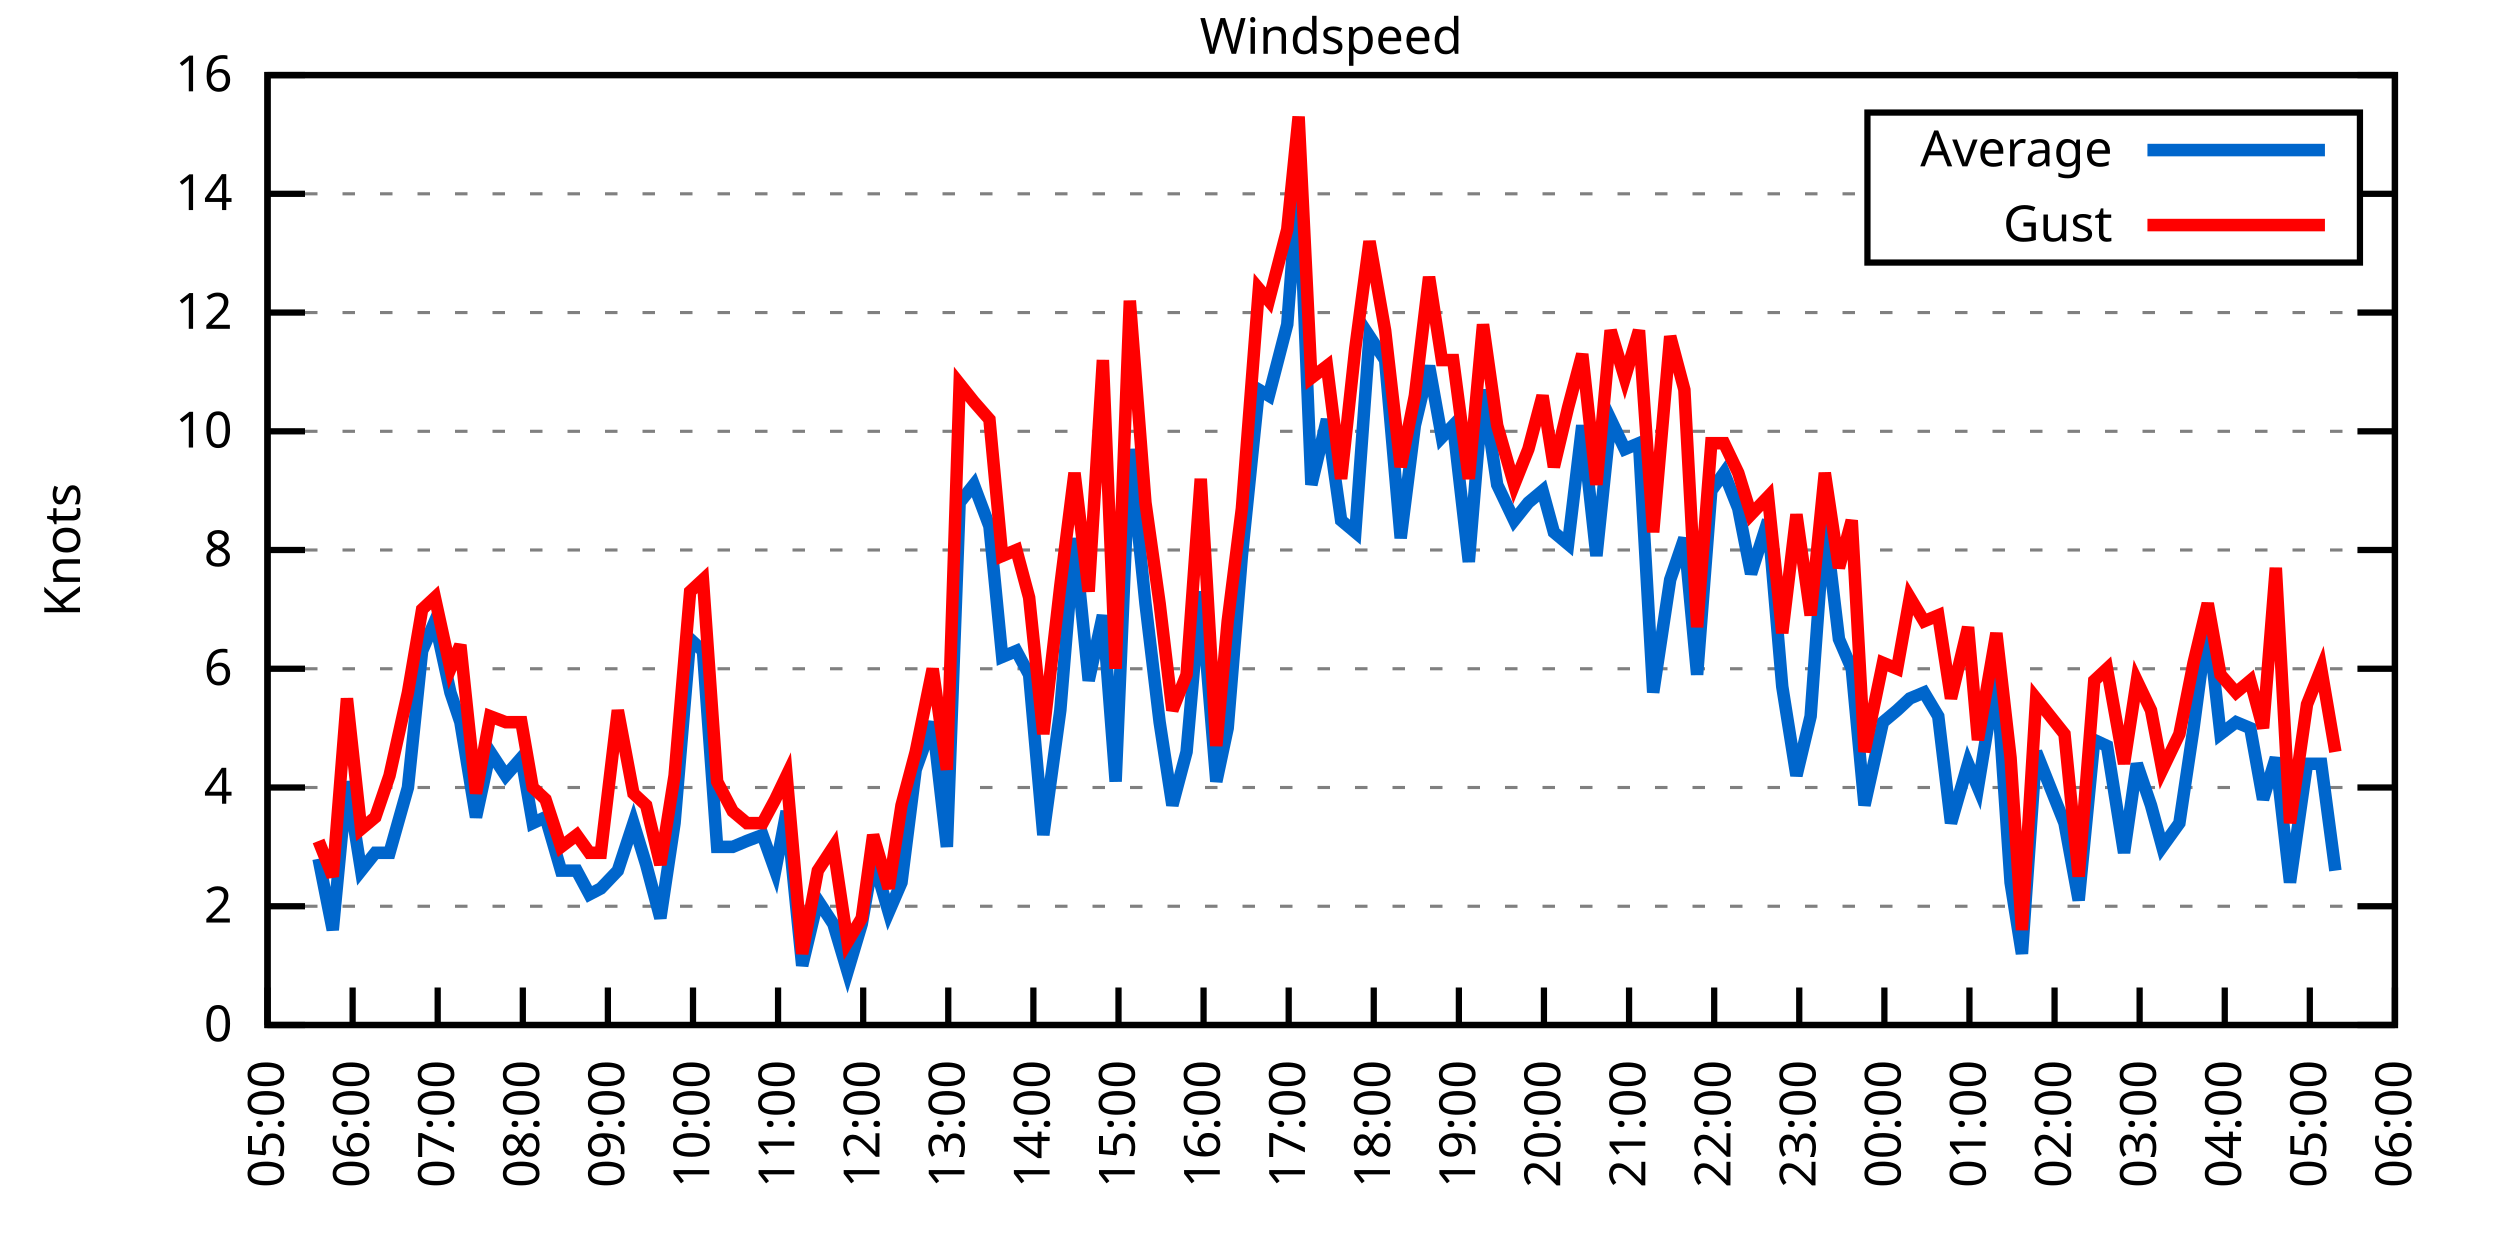
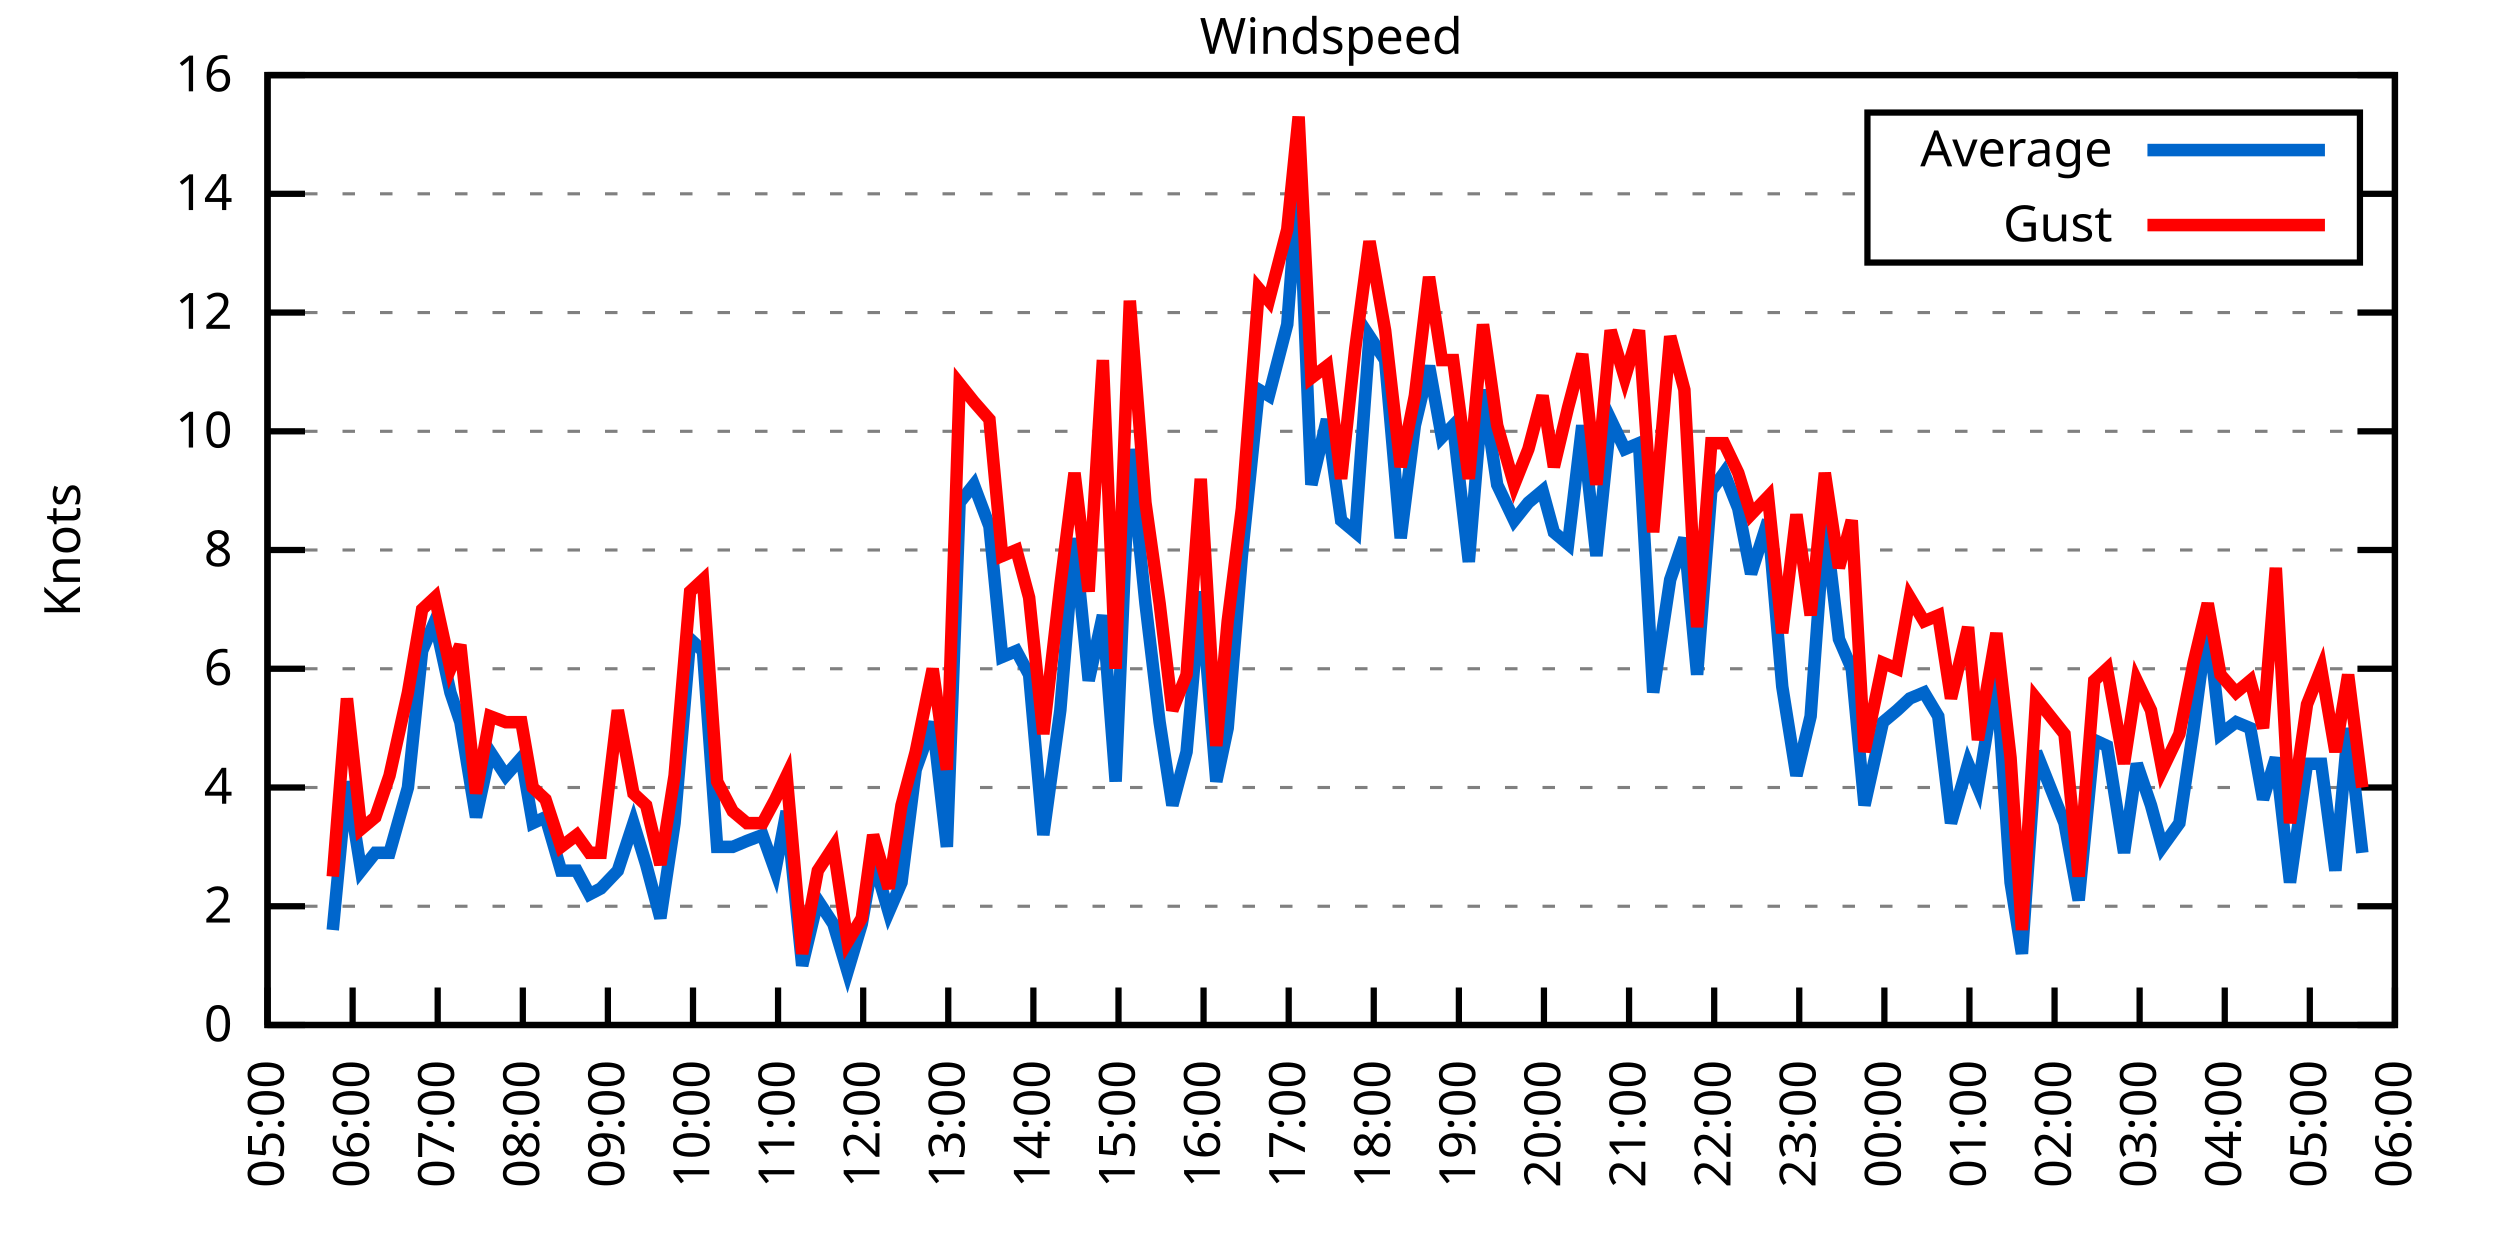
<svg xmlns="http://www.w3.org/2000/svg" xmlns:xlink="http://www.w3.org/1999/xlink" width="400" height="200" viewBox="0 0 400 200">
  <g id="gnuplot_canvas">
    <rect x="0" y="0" width="400" height="200" fill="none" />
    <defs>
      <circle id="gpDot" r="0.5" stroke-width="0.5" stroke="currentColor" />
      <path id="gpPt0" stroke-width="0.333" stroke="currentColor" d="M-1,0 h2 M0,-1 v2" />
      <path id="gpPt1" stroke-width="0.333" stroke="currentColor" d="M-1,-1 L1,1 M1,-1 L-1,1" />
      <path id="gpPt2" stroke-width="0.333" stroke="currentColor" d="M-1,0 L1,0 M0,-1 L0,1 M-1,-1 L1,1 M-1,1 L1,-1" />
      <rect id="gpPt3" stroke-width="0.333" stroke="currentColor" x="-1" y="-1" width="2" height="2" />
      <rect id="gpPt4" stroke-width="0.333" stroke="currentColor" fill="currentColor" x="-1" y="-1" width="2" height="2" />
      <circle id="gpPt5" stroke-width="0.333" stroke="currentColor" cx="0" cy="0" r="1" />
      <use xlink:href="#gpPt5" id="gpPt6" fill="currentColor" stroke="none" />
      <path id="gpPt7" stroke-width="0.333" stroke="currentColor" d="M0,-1.33 L-1.33,0.67 L1.33,0.67 z" />
      <use xlink:href="#gpPt7" id="gpPt8" fill="currentColor" stroke="none" />
      <use xlink:href="#gpPt7" id="gpPt9" stroke="currentColor" transform="rotate(180)" />
      <use xlink:href="#gpPt9" id="gpPt10" fill="currentColor" stroke="none" />
      <use xlink:href="#gpPt3" id="gpPt11" stroke="currentColor" transform="rotate(45)" />
      <use xlink:href="#gpPt11" id="gpPt12" fill="currentColor" stroke="none" />
      <path id="gpPt13" stroke-width="0.333" stroke="currentColor" d="M0,1.330 L1.265,0.411 L0.782,-1.067 L-0.782,-1.076 L-1.265,0.411 z" />
      <use xlink:href="#gpPt13" id="gpPt14" fill="currentColor" stroke="none" />
      <filter id="textbox" filterUnits="objectBoundingBox" x="0" y="0" height="1" width="1">
        <feFlood flood-color="white" flood-opacity="1" result="bgnd" />
        <feComposite in="SourceGraphic" in2="bgnd" operator="atop" />
      </filter>
      <filter id="greybox" filterUnits="objectBoundingBox" x="0" y="0" height="1" width="1">
        <feFlood flood-color="lightgrey" flood-opacity="1" result="grey" />
        <feComposite in="SourceGraphic" in2="grey" operator="atop" />
      </filter>
    </defs>
    <g fill="none" color="white" stroke="currentColor" stroke-width="1.00" stroke-linecap="butt" stroke-linejoin="miter">
</g>
    <g fill="none" color="black" stroke="currentColor" stroke-width="1.00" stroke-linecap="butt" stroke-linejoin="miter">
      <g stroke="none" shape-rendering="crispEdges">
        <polygon fill="rgb(255, 255, 255)" points="42.80,164.00 383.18,164.00 383.18,12.02 42.80,12.02 " />
      </g>
    </g>
    <g fill="none" color="black" stroke="currentColor" stroke-width="1.00" stroke-linecap="butt" stroke-linejoin="miter">
</g>
    <g fill="none" color="black" stroke="black" stroke-width="0.50" stroke-linecap="butt" stroke-linejoin="miter">
</g>
    <g fill="none" color="gray" stroke="currentColor" stroke-width="0.50" stroke-linecap="butt" stroke-linejoin="miter">
      <path stroke="gray" stroke-dasharray="2,4" class="gridline" d="M42.80,164.00 L383.19,164.00  " />
    </g>
    <g fill="none" color="gray" stroke="gray" stroke-width="1.00" stroke-linecap="butt" stroke-linejoin="miter">
</g>
    <g fill="none" color="black" stroke="currentColor" stroke-width="1.00" stroke-linecap="butt" stroke-linejoin="miter">
      <path stroke="black" d="M42.80,164.00 L48.80,164.00 M383.19,164.00 L377.19,164.00  " />
      <g transform="translate(37.20,166.60)" stroke="none" fill="black" font-family="Sans" font-size="8.00" text-anchor="end">
        <text>
          <tspan font-family="Sans"> 0</tspan>
        </text>
      </g>
    </g>
    <g fill="none" color="black" stroke="currentColor" stroke-width="1.00" stroke-linecap="butt" stroke-linejoin="miter">
</g>
    <g fill="none" color="black" stroke="black" stroke-width="0.50" stroke-linecap="butt" stroke-linejoin="miter">
</g>
    <g fill="none" color="gray" stroke="currentColor" stroke-width="0.50" stroke-linecap="butt" stroke-linejoin="miter">
      <path stroke="gray" stroke-dasharray="2,4" class="gridline" d="M42.80,145.00 L383.19,145.00  " />
    </g>
    <g fill="none" color="gray" stroke="gray" stroke-width="1.00" stroke-linecap="butt" stroke-linejoin="miter">
</g>
    <g fill="none" color="black" stroke="currentColor" stroke-width="1.00" stroke-linecap="butt" stroke-linejoin="miter">
      <path stroke="black" d="M42.80,145.00 L48.80,145.00 M383.19,145.00 L377.19,145.00  " />
      <g transform="translate(37.20,147.60)" stroke="none" fill="black" font-family="Sans" font-size="8.00" text-anchor="end">
        <text>
          <tspan font-family="Sans"> 2</tspan>
        </text>
      </g>
    </g>
    <g fill="none" color="black" stroke="currentColor" stroke-width="1.00" stroke-linecap="butt" stroke-linejoin="miter">
</g>
    <g fill="none" color="black" stroke="black" stroke-width="0.50" stroke-linecap="butt" stroke-linejoin="miter">
</g>
    <g fill="none" color="gray" stroke="currentColor" stroke-width="0.50" stroke-linecap="butt" stroke-linejoin="miter">
      <path stroke="gray" stroke-dasharray="2,4" class="gridline" d="M42.80,126.00 L383.19,126.00  " />
    </g>
    <g fill="none" color="gray" stroke="gray" stroke-width="1.00" stroke-linecap="butt" stroke-linejoin="miter">
</g>
    <g fill="none" color="black" stroke="currentColor" stroke-width="1.00" stroke-linecap="butt" stroke-linejoin="miter">
      <path stroke="black" d="M42.80,126.00 L48.80,126.00 M383.19,126.00 L377.19,126.00  " />
      <g transform="translate(37.20,128.60)" stroke="none" fill="black" font-family="Sans" font-size="8.00" text-anchor="end">
        <text>
          <tspan font-family="Sans"> 4</tspan>
        </text>
      </g>
    </g>
    <g fill="none" color="black" stroke="currentColor" stroke-width="1.00" stroke-linecap="butt" stroke-linejoin="miter">
</g>
    <g fill="none" color="black" stroke="black" stroke-width="0.50" stroke-linecap="butt" stroke-linejoin="miter">
</g>
    <g fill="none" color="gray" stroke="currentColor" stroke-width="0.50" stroke-linecap="butt" stroke-linejoin="miter">
      <path stroke="gray" stroke-dasharray="2,4" class="gridline" d="M42.80,107.00 L383.19,107.00  " />
    </g>
    <g fill="none" color="gray" stroke="gray" stroke-width="1.00" stroke-linecap="butt" stroke-linejoin="miter">
</g>
    <g fill="none" color="black" stroke="currentColor" stroke-width="1.00" stroke-linecap="butt" stroke-linejoin="miter">
      <path stroke="black" d="M42.80,107.00 L48.80,107.00 M383.19,107.00 L377.19,107.00  " />
      <g transform="translate(37.20,109.60)" stroke="none" fill="black" font-family="Sans" font-size="8.00" text-anchor="end">
        <text>
          <tspan font-family="Sans"> 6</tspan>
        </text>
      </g>
    </g>
    <g fill="none" color="black" stroke="currentColor" stroke-width="1.00" stroke-linecap="butt" stroke-linejoin="miter">
</g>
    <g fill="none" color="black" stroke="black" stroke-width="0.50" stroke-linecap="butt" stroke-linejoin="miter">
</g>
    <g fill="none" color="gray" stroke="currentColor" stroke-width="0.50" stroke-linecap="butt" stroke-linejoin="miter">
      <path stroke="gray" stroke-dasharray="2,4" class="gridline" d="M42.80,88.00 L383.19,88.00  " />
    </g>
    <g fill="none" color="gray" stroke="gray" stroke-width="1.00" stroke-linecap="butt" stroke-linejoin="miter">
</g>
    <g fill="none" color="black" stroke="currentColor" stroke-width="1.00" stroke-linecap="butt" stroke-linejoin="miter">
      <path stroke="black" d="M42.80,88.00 L48.80,88.00 M383.19,88.00 L377.19,88.00  " />
      <g transform="translate(37.20,90.60)" stroke="none" fill="black" font-family="Sans" font-size="8.00" text-anchor="end">
        <text>
          <tspan font-family="Sans"> 8</tspan>
        </text>
      </g>
    </g>
    <g fill="none" color="black" stroke="currentColor" stroke-width="1.00" stroke-linecap="butt" stroke-linejoin="miter">
</g>
    <g fill="none" color="black" stroke="black" stroke-width="0.50" stroke-linecap="butt" stroke-linejoin="miter">
</g>
    <g fill="none" color="gray" stroke="currentColor" stroke-width="0.50" stroke-linecap="butt" stroke-linejoin="miter">
      <path stroke="gray" stroke-dasharray="2,4" class="gridline" d="M42.80,69.01 L383.19,69.01  " />
    </g>
    <g fill="none" color="gray" stroke="gray" stroke-width="1.00" stroke-linecap="butt" stroke-linejoin="miter">
</g>
    <g fill="none" color="black" stroke="currentColor" stroke-width="1.00" stroke-linecap="butt" stroke-linejoin="miter">
      <path stroke="black" d="M42.80,69.01 L48.80,69.01 M383.19,69.01 L377.19,69.01  " />
      <g transform="translate(37.20,71.61)" stroke="none" fill="black" font-family="Sans" font-size="8.00" text-anchor="end">
        <text>
          <tspan font-family="Sans"> 10</tspan>
        </text>
      </g>
    </g>
    <g fill="none" color="black" stroke="currentColor" stroke-width="1.00" stroke-linecap="butt" stroke-linejoin="miter">
</g>
    <g fill="none" color="black" stroke="black" stroke-width="0.50" stroke-linecap="butt" stroke-linejoin="miter">
</g>
    <g fill="none" color="gray" stroke="currentColor" stroke-width="0.50" stroke-linecap="butt" stroke-linejoin="miter">
      <path stroke="gray" stroke-dasharray="2,4" class="gridline" d="M42.80,50.01 L383.19,50.01  " />
    </g>
    <g fill="none" color="gray" stroke="gray" stroke-width="1.00" stroke-linecap="butt" stroke-linejoin="miter">
</g>
    <g fill="none" color="black" stroke="currentColor" stroke-width="1.00" stroke-linecap="butt" stroke-linejoin="miter">
      <path stroke="black" d="M42.80,50.01 L48.80,50.01 M383.19,50.01 L377.19,50.01  " />
      <g transform="translate(37.20,52.61)" stroke="none" fill="black" font-family="Sans" font-size="8.00" text-anchor="end">
        <text>
          <tspan font-family="Sans"> 12</tspan>
        </text>
      </g>
    </g>
    <g fill="none" color="black" stroke="currentColor" stroke-width="1.00" stroke-linecap="butt" stroke-linejoin="miter">
</g>
    <g fill="none" color="black" stroke="black" stroke-width="0.50" stroke-linecap="butt" stroke-linejoin="miter">
</g>
    <g fill="none" color="gray" stroke="currentColor" stroke-width="0.50" stroke-linecap="butt" stroke-linejoin="miter">
      <path stroke="gray" stroke-dasharray="2,4" class="gridline" d="M42.80,31.01 L298.79,31.01 M377.59,31.01 L383.19,31.01  " />
    </g>
    <g fill="none" color="gray" stroke="gray" stroke-width="1.00" stroke-linecap="butt" stroke-linejoin="miter">
</g>
    <g fill="none" color="black" stroke="currentColor" stroke-width="1.00" stroke-linecap="butt" stroke-linejoin="miter">
      <path stroke="black" d="M42.80,31.01 L48.80,31.01 M383.19,31.01 L377.19,31.01  " />
      <g transform="translate(37.20,33.61)" stroke="none" fill="black" font-family="Sans" font-size="8.00" text-anchor="end">
        <text>
          <tspan font-family="Sans"> 14</tspan>
        </text>
      </g>
    </g>
    <g fill="none" color="black" stroke="currentColor" stroke-width="1.00" stroke-linecap="butt" stroke-linejoin="miter">
</g>
    <g fill="none" color="black" stroke="black" stroke-width="0.50" stroke-linecap="butt" stroke-linejoin="miter">
</g>
    <g fill="none" color="gray" stroke="currentColor" stroke-width="0.50" stroke-linecap="butt" stroke-linejoin="miter">
      <path stroke="gray" stroke-dasharray="2,4" class="gridline" d="M42.80,12.01 L383.19,12.01  " />
    </g>
    <g fill="none" color="gray" stroke="gray" stroke-width="1.00" stroke-linecap="butt" stroke-linejoin="miter">
</g>
    <g fill="none" color="black" stroke="currentColor" stroke-width="1.00" stroke-linecap="butt" stroke-linejoin="miter">
      <path stroke="black" d="M42.80,12.01 L48.80,12.01 M383.19,12.01 L377.19,12.01  " />
      <g transform="translate(37.20,14.61)" stroke="none" fill="black" font-family="Sans" font-size="8.00" text-anchor="end">
        <text>
          <tspan font-family="Sans"> 16</tspan>
        </text>
      </g>
    </g>
    <g fill="none" color="black" stroke="currentColor" stroke-width="1.00" stroke-linecap="butt" stroke-linejoin="miter">
      <path stroke="black" d="M42.80,164.00 L42.80,158.00  " />
      <g transform="translate(45.40,169.60) rotate(270.00)" stroke="none" fill="black" font-family="Sans" font-size="8.00" text-anchor="end">
        <text>
          <tspan font-family="Sans">05:00</tspan>
        </text>
      </g>
    </g>
    <g fill="none" color="black" stroke="currentColor" stroke-width="1.00" stroke-linecap="butt" stroke-linejoin="miter">
      <path stroke="black" d="M56.42,164.00 L56.42,158.00  " />
      <g transform="translate(59.02,169.60) rotate(270.00)" stroke="none" fill="black" font-family="Sans" font-size="8.00" text-anchor="end">
        <text>
          <tspan font-family="Sans">06:00</tspan>
        </text>
      </g>
    </g>
    <g fill="none" color="black" stroke="currentColor" stroke-width="1.00" stroke-linecap="butt" stroke-linejoin="miter">
      <path stroke="black" d="M70.03,164.00 L70.03,158.00  " />
      <g transform="translate(72.63,169.60) rotate(270.00)" stroke="none" fill="black" font-family="Sans" font-size="8.00" text-anchor="end">
        <text>
          <tspan font-family="Sans">07:00</tspan>
        </text>
      </g>
    </g>
    <g fill="none" color="black" stroke="currentColor" stroke-width="1.00" stroke-linecap="butt" stroke-linejoin="miter">
      <path stroke="black" d="M83.65,164.00 L83.65,158.00  " />
      <g transform="translate(86.25,169.60) rotate(270.00)" stroke="none" fill="black" font-family="Sans" font-size="8.00" text-anchor="end">
        <text>
          <tspan font-family="Sans">08:00</tspan>
        </text>
      </g>
    </g>
    <g fill="none" color="black" stroke="currentColor" stroke-width="1.00" stroke-linecap="butt" stroke-linejoin="miter">
      <path stroke="black" d="M97.26,164.00 L97.26,158.00  " />
      <g transform="translate(99.86,169.60) rotate(270.00)" stroke="none" fill="black" font-family="Sans" font-size="8.00" text-anchor="end">
        <text>
          <tspan font-family="Sans">09:00</tspan>
        </text>
      </g>
    </g>
    <g fill="none" color="black" stroke="currentColor" stroke-width="1.00" stroke-linecap="butt" stroke-linejoin="miter">
      <path stroke="black" d="M110.88,164.00 L110.88,158.00  " />
      <g transform="translate(113.48,169.60) rotate(270.00)" stroke="none" fill="black" font-family="Sans" font-size="8.00" text-anchor="end">
        <text>
          <tspan font-family="Sans">10:00</tspan>
        </text>
      </g>
    </g>
    <g fill="none" color="black" stroke="currentColor" stroke-width="1.00" stroke-linecap="butt" stroke-linejoin="miter">
      <path stroke="black" d="M124.49,164.00 L124.49,158.00  " />
      <g transform="translate(127.09,169.60) rotate(270.00)" stroke="none" fill="black" font-family="Sans" font-size="8.00" text-anchor="end">
        <text>
          <tspan font-family="Sans">11:00</tspan>
        </text>
      </g>
    </g>
    <g fill="none" color="black" stroke="currentColor" stroke-width="1.00" stroke-linecap="butt" stroke-linejoin="miter">
      <path stroke="black" d="M138.11,164.00 L138.11,158.00  " />
      <g transform="translate(140.71,169.60) rotate(270.00)" stroke="none" fill="black" font-family="Sans" font-size="8.00" text-anchor="end">
        <text>
          <tspan font-family="Sans">12:00</tspan>
        </text>
      </g>
    </g>
    <g fill="none" color="black" stroke="currentColor" stroke-width="1.00" stroke-linecap="butt" stroke-linejoin="miter">
      <path stroke="black" d="M151.72,164.00 L151.72,158.00  " />
      <g transform="translate(154.32,169.60) rotate(270.00)" stroke="none" fill="black" font-family="Sans" font-size="8.00" text-anchor="end">
        <text>
          <tspan font-family="Sans">13:00</tspan>
        </text>
      </g>
    </g>
    <g fill="none" color="black" stroke="currentColor" stroke-width="1.00" stroke-linecap="butt" stroke-linejoin="miter">
      <path stroke="black" d="M165.34,164.00 L165.34,158.00  " />
      <g transform="translate(167.94,169.60) rotate(270.00)" stroke="none" fill="black" font-family="Sans" font-size="8.00" text-anchor="end">
        <text>
          <tspan font-family="Sans">14:00</tspan>
        </text>
      </g>
    </g>
    <g fill="none" color="black" stroke="currentColor" stroke-width="1.00" stroke-linecap="butt" stroke-linejoin="miter">
      <path stroke="black" d="M178.96,164.00 L178.96,158.00  " />
      <g transform="translate(181.56,169.60) rotate(270.00)" stroke="none" fill="black" font-family="Sans" font-size="8.00" text-anchor="end">
        <text>
          <tspan font-family="Sans">15:00</tspan>
        </text>
      </g>
    </g>
    <g fill="none" color="black" stroke="currentColor" stroke-width="1.00" stroke-linecap="butt" stroke-linejoin="miter">
      <path stroke="black" d="M192.57,164.00 L192.57,158.00  " />
      <g transform="translate(195.17,169.60) rotate(270.00)" stroke="none" fill="black" font-family="Sans" font-size="8.00" text-anchor="end">
        <text>
          <tspan font-family="Sans">16:00</tspan>
        </text>
      </g>
    </g>
    <g fill="none" color="black" stroke="currentColor" stroke-width="1.00" stroke-linecap="butt" stroke-linejoin="miter">
      <path stroke="black" d="M206.19,164.00 L206.19,158.00  " />
      <g transform="translate(208.79,169.60) rotate(270.00)" stroke="none" fill="black" font-family="Sans" font-size="8.00" text-anchor="end">
        <text>
          <tspan font-family="Sans">17:00</tspan>
        </text>
      </g>
    </g>
    <g fill="none" color="black" stroke="currentColor" stroke-width="1.00" stroke-linecap="butt" stroke-linejoin="miter">
      <path stroke="black" d="M219.80,164.00 L219.80,158.00  " />
      <g transform="translate(222.40,169.60) rotate(270.00)" stroke="none" fill="black" font-family="Sans" font-size="8.00" text-anchor="end">
        <text>
          <tspan font-family="Sans">18:00</tspan>
        </text>
      </g>
    </g>
    <g fill="none" color="black" stroke="currentColor" stroke-width="1.00" stroke-linecap="butt" stroke-linejoin="miter">
      <path stroke="black" d="M233.42,164.00 L233.42,158.00  " />
      <g transform="translate(236.02,169.60) rotate(270.00)" stroke="none" fill="black" font-family="Sans" font-size="8.00" text-anchor="end">
        <text>
          <tspan font-family="Sans">19:00</tspan>
        </text>
      </g>
    </g>
    <g fill="none" color="black" stroke="currentColor" stroke-width="1.00" stroke-linecap="butt" stroke-linejoin="miter">
      <path stroke="black" d="M247.03,164.00 L247.03,158.00  " />
      <g transform="translate(249.63,169.60) rotate(270.00)" stroke="none" fill="black" font-family="Sans" font-size="8.00" text-anchor="end">
        <text>
          <tspan font-family="Sans">20:00</tspan>
        </text>
      </g>
    </g>
    <g fill="none" color="black" stroke="currentColor" stroke-width="1.00" stroke-linecap="butt" stroke-linejoin="miter">
      <path stroke="black" d="M260.65,164.00 L260.65,158.00  " />
      <g transform="translate(263.25,169.60) rotate(270.00)" stroke="none" fill="black" font-family="Sans" font-size="8.00" text-anchor="end">
        <text>
          <tspan font-family="Sans">21:00</tspan>
        </text>
      </g>
    </g>
    <g fill="none" color="black" stroke="currentColor" stroke-width="1.00" stroke-linecap="butt" stroke-linejoin="miter">
      <path stroke="black" d="M274.27,164.00 L274.27,158.00  " />
      <g transform="translate(276.87,169.60) rotate(270.00)" stroke="none" fill="black" font-family="Sans" font-size="8.00" text-anchor="end">
        <text>
          <tspan font-family="Sans">22:00</tspan>
        </text>
      </g>
    </g>
    <g fill="none" color="black" stroke="currentColor" stroke-width="1.00" stroke-linecap="butt" stroke-linejoin="miter">
      <path stroke="black" d="M287.88,164.00 L287.88,158.00  " />
      <g transform="translate(290.48,169.60) rotate(270.00)" stroke="none" fill="black" font-family="Sans" font-size="8.00" text-anchor="end">
        <text>
          <tspan font-family="Sans">23:00</tspan>
        </text>
      </g>
    </g>
    <g fill="none" color="black" stroke="currentColor" stroke-width="1.00" stroke-linecap="butt" stroke-linejoin="miter">
      <path stroke="black" d="M301.50,164.00 L301.50,158.00  " />
      <g transform="translate(304.10,169.60) rotate(270.00)" stroke="none" fill="black" font-family="Sans" font-size="8.00" text-anchor="end">
        <text>
          <tspan font-family="Sans">00:00</tspan>
        </text>
      </g>
    </g>
    <g fill="none" color="black" stroke="currentColor" stroke-width="1.00" stroke-linecap="butt" stroke-linejoin="miter">
      <path stroke="black" d="M315.11,164.00 L315.11,158.00  " />
      <g transform="translate(317.71,169.60) rotate(270.00)" stroke="none" fill="black" font-family="Sans" font-size="8.00" text-anchor="end">
        <text>
          <tspan font-family="Sans">01:00</tspan>
        </text>
      </g>
    </g>
    <g fill="none" color="black" stroke="currentColor" stroke-width="1.00" stroke-linecap="butt" stroke-linejoin="miter">
      <path stroke="black" d="M328.73,164.00 L328.73,158.00  " />
      <g transform="translate(331.33,169.60) rotate(270.00)" stroke="none" fill="black" font-family="Sans" font-size="8.00" text-anchor="end">
        <text>
          <tspan font-family="Sans">02:00</tspan>
        </text>
      </g>
    </g>
    <g fill="none" color="black" stroke="currentColor" stroke-width="1.00" stroke-linecap="butt" stroke-linejoin="miter">
      <path stroke="black" d="M342.34,164.00 L342.34,158.00  " />
      <g transform="translate(344.94,169.60) rotate(270.00)" stroke="none" fill="black" font-family="Sans" font-size="8.00" text-anchor="end">
        <text>
          <tspan font-family="Sans">03:00</tspan>
        </text>
      </g>
    </g>
    <g fill="none" color="black" stroke="currentColor" stroke-width="1.00" stroke-linecap="butt" stroke-linejoin="miter">
      <path stroke="black" d="M355.96,164.00 L355.96,158.00  " />
      <g transform="translate(358.56,169.60) rotate(270.00)" stroke="none" fill="black" font-family="Sans" font-size="8.00" text-anchor="end">
        <text>
          <tspan font-family="Sans">04:00</tspan>
        </text>
      </g>
    </g>
    <g fill="none" color="black" stroke="currentColor" stroke-width="1.00" stroke-linecap="butt" stroke-linejoin="miter">
      <path stroke="black" d="M369.57,164.00 L369.57,158.00  " />
      <g transform="translate(372.17,169.60) rotate(270.00)" stroke="none" fill="black" font-family="Sans" font-size="8.00" text-anchor="end">
        <text>
          <tspan font-family="Sans">05:00</tspan>
        </text>
      </g>
    </g>
    <g fill="none" color="black" stroke="currentColor" stroke-width="1.00" stroke-linecap="butt" stroke-linejoin="miter">
      <path stroke="black" d="M383.19,164.00 L383.19,158.00  " />
      <g transform="translate(385.79,169.60) rotate(270.00)" stroke="none" fill="black" font-family="Sans" font-size="8.00" text-anchor="end">
        <text>
          <tspan font-family="Sans">06:00</tspan>
        </text>
      </g>
    </g>
    <g fill="none" color="black" stroke="currentColor" stroke-width="1.00" stroke-linecap="butt" stroke-linejoin="miter">
</g>
    <g fill="none" color="black" stroke="currentColor" stroke-width="1.00" stroke-linecap="butt" stroke-linejoin="miter">
      <path stroke="black" d="M42.80,12.01 L42.80,164.00 L383.19,164.00 L383.19,12.01 L42.80,12.01 Z  " />
    </g>
    <g fill="none" color="black" stroke="currentColor" stroke-width="1.00" stroke-linecap="butt" stroke-linejoin="miter">
</g>
    <g fill="none" color="black" stroke="currentColor" stroke-width="1.00" stroke-linecap="butt" stroke-linejoin="miter">
      <path stroke="black" d="M298.79,42.01 L298.79,18.01 L377.59,18.01 L377.59,42.01 L298.79,42.01 Z  " />
    </g>
    <g id="Windspeed_plot_1">
      <g fill="none" color="white" stroke="black" stroke-width="2.00" stroke-linecap="butt" stroke-linejoin="miter">
</g>
      <g fill="none" color="black" stroke="currentColor" stroke-width="2.00" stroke-linecap="butt" stroke-linejoin="miter">
        <g transform="translate(337.99,26.61)" stroke="none" fill="black" font-family="Sans" font-size="8.00" text-anchor="end">
          <text>
            <tspan font-family="Sans">Average</tspan>
          </text>
        </g>
      </g>
      <g fill="none" color="black" stroke="currentColor" stroke-width="2.00" stroke-linecap="butt" stroke-linejoin="miter">
-         <path stroke="rgb(  0, 102, 204)" d="M343.59,24.01 L371.99,24.01 M50.97,137.40 L53.24,148.80 L55.51,125.05 L57.78,139.30 L60.05,136.45 L62.32,136.45   L65.27,126.00 L67.54,104.15 L69.58,99.40 L72.07,110.80 L73.66,115.55 L76.16,130.75 L78.43,120.30 L80.92,124.10   L83.42,121.25 L85.24,131.70 L87.28,130.75 L89.77,139.30 L92.27,139.30 L94.31,143.10 L96.13,142.15 L98.85,139.30   L101.35,131.70 L103.39,138.35 L105.66,146.90 L107.93,131.70 L110.42,102.25 L112.47,104.15 L114.74,135.50 L117.23,135.50   L119.50,134.55 L122.00,133.60 L124.04,139.30 L125.86,129.80 L128.35,154.50 L130.85,144.05 L133.34,147.85 L135.61,155.45   L137.88,147.85 L139.70,137.40 L142.19,145.95 L144.24,141.20 L146.51,123.15 L149.23,115.55 L151.50,135.50 L153.54,80.41   L155.81,77.56 L158.31,84.21 L160.35,105.10 L162.62,104.15 L164.66,107.95 L166.93,133.60 L169.65,113.65 L171.92,86.11   L174.19,108.90 L176.46,98.45 L178.50,125.05 L180.77,71.86 L183.27,96.55 L185.54,115.55 L187.58,128.85 L189.85,120.30   L192.12,94.65 L194.61,125.05 L196.43,116.50 L198.70,88.95 L201.42,62.36 L203.01,63.31 L205.96,51.91 L207.78,28.16   L209.82,77.56 L212.31,67.11 L214.58,83.26 L216.85,85.16 L219.12,53.81 L221.62,57.61 L224.11,86.11 L226.38,68.06   L228.65,58.56 L230.70,69.96 L232.51,68.06 L235.01,89.90 L237.28,62.36 L239.55,77.56 L242.27,83.26 L244.54,80.41   L246.81,78.51 L248.62,85.16 L250.89,87.06 L253.16,68.06 L255.43,88.95 L257.70,67.11 L259.97,71.86 L262.24,70.91   L264.51,110.80 L267.23,92.75 L269.50,86.11 L271.54,107.95 L273.81,78.51 L275.85,75.66 L278.12,81.36 L280.17,91.80   L282.89,83.26 L285.16,109.85 L287.43,124.10 L289.70,114.60 L291.97,83.26 L294.23,102.25 L296.28,107.00 L298.32,128.85   L301.27,115.55 L303.54,113.65 L305.58,111.75 L307.85,110.80 L310.12,114.60 L312.16,131.70 L314.89,122.20 L316.47,126.00   L319.42,107.95 L321.69,141.20 L323.51,152.60 L325.78,120.30 L330.32,131.70 L332.59,144.05 L335.08,118.40 L337.12,119.35   L339.85,136.45 L341.89,122.20 L344.16,128.85 L345.97,135.50 L348.70,131.70 L350.97,116.50 L353.24,99.40 L355.28,117.45   L357.77,115.55 L360.04,116.50 L362.09,127.90 L364.13,121.25 L366.40,141.20 L369.12,122.20 L371.39,122.20 L373.66,139.30    " />
+         <path stroke="rgb(  0, 102, 204)" d="M343.59,24.01 L371.99,24.01 M53.24,148.80 L55.51,125.05 L57.78,139.30 L60.05,136.45 L62.32,136.45 L65.27,126.00   L67.54,104.15 L69.58,99.40 L72.07,110.80 L73.66,115.55 L76.16,130.75 L78.43,120.30 L80.92,124.10 L83.42,121.25   L85.24,131.70 L87.28,130.75 L89.77,139.30 L92.27,139.30 L94.31,143.10 L96.13,142.15 L98.85,139.30 L101.35,131.70   L103.39,138.35 L105.66,146.90 L107.93,131.70 L110.42,102.25 L112.47,104.15 L114.74,135.50 L117.23,135.50 L119.50,134.55   L122.00,133.60 L124.04,139.30 L125.86,129.80 L128.35,154.50 L130.85,144.05 L133.34,147.85 L135.61,155.45 L137.88,147.85   L139.70,137.40 L142.19,145.95 L144.24,141.20 L146.51,123.15 L149.23,115.55 L151.50,135.50 L153.54,80.41 L155.81,77.56   L158.31,84.21 L160.35,105.10 L162.62,104.15 L164.66,107.95 L166.93,133.60 L169.65,113.65 L171.92,86.11 L174.19,108.90   L176.46,98.45 L178.50,125.05 L180.77,71.86 L183.27,96.55 L185.54,115.55 L187.58,128.85 L189.85,120.30 L192.12,94.65   L194.61,125.05 L196.43,116.50 L198.70,88.95 L201.42,62.36 L203.01,63.31 L205.96,51.91 L207.78,28.16 L209.82,77.56   L212.31,67.11 L214.58,83.26 L216.85,85.16 L219.12,53.81 L221.62,57.61 L224.11,86.11 L226.38,68.06 L228.65,58.56   L230.70,69.96 L232.51,68.06 L235.01,89.90 L237.28,62.36 L239.55,77.56 L242.27,83.26 L244.54,80.41 L246.81,78.51   L248.62,85.16 L250.89,87.06 L253.16,68.06 L255.43,88.95 L257.70,67.11 L259.97,71.86 L262.24,70.91 L264.51,110.80   L267.23,92.75 L269.50,86.11 L271.54,107.95 L273.81,78.51 L275.85,75.66 L278.12,81.36 L280.17,91.80 L282.89,83.26   L285.16,109.85 L287.43,124.10 L289.70,114.60 L291.97,83.26 L294.23,102.25 L296.28,107.00 L298.32,128.85 L301.27,115.55   L303.54,113.65 L305.58,111.75 L307.85,110.80 L310.12,114.60 L312.16,131.70 L314.89,122.20 L316.47,126.00 L319.42,107.95   L321.69,141.20 L323.51,152.60 L325.78,120.30 L330.32,131.70 L332.59,144.05 L335.08,118.40 L337.12,119.35 L339.85,136.45   L341.89,122.20 L344.16,128.85 L345.97,135.50 L348.70,131.70 L350.97,116.50 L353.24,99.40 L355.28,117.45 L357.77,115.55   L360.04,116.50 L362.09,127.90 L364.13,121.25 L366.40,141.20 L369.12,122.20 L371.39,122.20 L373.66,139.30 L375.70,116.50   L377.97,136.45  " />
      </g>
    </g>
    <g id="Windspeed_plot_2">
      <g fill="none" color="black" stroke="currentColor" stroke-width="2.00" stroke-linecap="butt" stroke-linejoin="miter">
        <g transform="translate(337.99,38.61)" stroke="none" fill="black" font-family="Sans" font-size="8.00" text-anchor="end">
          <text>
            <tspan font-family="Sans">Gust</tspan>
          </text>
        </g>
      </g>
      <g fill="none" color="black" stroke="currentColor" stroke-width="2.00" stroke-linecap="butt" stroke-linejoin="miter">
-         <path stroke="rgb(255,   0,   0)" d="M343.59,36.01 L371.99,36.01 M50.97,134.55 L53.24,140.25 L55.51,111.75 L57.78,132.65 L60.05,130.75 L62.32,124.10   L65.27,110.80 L67.54,97.50 L69.58,95.60 L72.07,107.00 L73.66,103.20 L76.16,126.95 L78.43,114.60 L80.92,115.55   L83.42,115.55 L85.24,126.00 L87.28,127.90 L89.77,135.50 L92.27,133.60 L94.31,136.45 L96.13,136.45 L98.85,113.65   L101.35,126.95 L103.39,128.85 L105.66,138.35 L107.93,124.10 L110.42,94.65 L112.47,92.75 L114.74,125.05 L117.23,129.80   L119.50,131.70 L122.00,131.70 L124.04,127.90 L125.86,124.10 L128.35,152.60 L130.85,139.30 L133.34,135.50 L135.61,150.70   L137.88,146.90 L139.70,133.60 L142.19,142.15 L144.24,128.85 L146.51,120.30 L149.23,107.00 L151.50,123.15 L153.54,61.41   L155.81,64.26 L158.31,67.11 L160.35,88.95 L162.62,88.00 L164.66,95.60 L166.93,117.45 L169.65,93.70 L171.92,75.66   L174.19,94.65 L176.46,57.61 L178.50,107.00 L180.77,48.11 L183.27,80.41 L185.54,96.55 L187.58,113.65 L189.85,107.95   L192.12,76.61 L194.61,119.35 L196.43,99.40 L198.70,81.36 L201.42,46.21 L203.01,48.11 L205.96,36.71 L207.78,18.66   L209.82,60.46 L212.31,58.56 L214.58,76.61 L216.85,55.71 L219.12,38.61 L221.62,52.86 L224.11,74.71 L226.38,63.31   L228.65,44.31 L230.70,57.61 L232.51,57.61 L235.01,76.61 L237.28,51.91 L239.55,68.06 L242.27,77.56 L244.54,71.86   L246.81,63.31 L248.62,74.71 L250.89,65.21 L253.16,56.66 L255.43,77.56 L257.70,52.86 L259.97,60.46 L262.24,52.86   L264.51,85.16 L267.23,53.81 L269.50,62.36 L271.54,100.35 L273.81,70.91 L275.85,70.91 L278.12,75.66 L280.17,82.31   L282.89,79.46 L285.16,101.30 L287.43,82.31 L289.70,98.45 L291.97,75.66 L294.23,90.85 L296.28,83.26 L298.32,120.30   L301.27,106.05 L303.54,107.00 L305.58,95.60 L307.85,99.40 L310.12,98.45 L312.16,111.75 L314.89,100.35 L316.47,118.40   L319.42,101.30 L321.69,121.25 L323.51,148.80 L325.78,111.75 L330.32,117.45 L332.59,140.25 L335.08,108.90 L337.12,107.00   L339.85,122.20 L341.89,108.90 L344.16,113.65 L345.97,123.15 L348.70,117.45 L350.97,106.05 L353.24,96.55 L355.28,107.95   L357.77,110.80 L360.04,108.90 L362.09,116.50 L364.13,90.85 L366.40,131.70 L369.12,112.70 L371.39,107.00 L373.66,120.30    " />
+         <path stroke="rgb(255,   0,   0)" d="M343.59,36.01 L371.99,36.01 M53.24,140.25 L55.51,111.75 L57.78,132.65 L60.05,130.75 L62.32,124.10 L65.27,110.80   L67.54,97.50 L69.58,95.60 L72.07,107.00 L73.66,103.20 L76.16,126.95 L78.43,114.60 L80.92,115.55 L83.42,115.55   L85.24,126.00 L87.28,127.90 L89.77,135.50 L92.27,133.60 L94.31,136.45 L96.13,136.45 L98.85,113.65 L101.35,126.95   L103.39,128.85 L105.66,138.35 L107.93,124.10 L110.42,94.65 L112.47,92.75 L114.74,125.05 L117.23,129.80 L119.50,131.70   L122.00,131.70 L124.04,127.90 L125.86,124.10 L128.35,152.60 L130.85,139.30 L133.34,135.50 L135.61,150.70 L137.88,146.90   L139.70,133.60 L142.19,142.15 L144.24,128.85 L146.51,120.30 L149.23,107.00 L151.50,123.15 L153.54,61.41 L155.81,64.26   L158.31,67.11 L160.35,88.95 L162.62,88.00 L164.66,95.60 L166.93,117.45 L169.65,93.70 L171.92,75.66 L174.19,94.65   L176.46,57.61 L178.50,107.00 L180.77,48.11 L183.27,80.41 L185.54,96.55 L187.58,113.65 L189.85,107.95 L192.12,76.61   L194.61,119.35 L196.43,99.40 L198.70,81.36 L201.42,46.21 L203.01,48.11 L205.96,36.71 L207.78,18.66 L209.82,60.46   L212.31,58.56 L214.58,76.61 L216.85,55.71 L219.12,38.61 L221.62,52.86 L224.11,74.71 L226.38,63.31 L228.65,44.31   L230.70,57.61 L232.51,57.61 L235.01,76.61 L237.28,51.91 L239.55,68.06 L242.27,77.56 L244.54,71.86 L246.81,63.31   L248.62,74.71 L250.89,65.21 L253.16,56.66 L255.43,77.56 L257.70,52.86 L259.97,60.46 L262.24,52.86 L264.51,85.16   L267.23,53.81 L269.50,62.36 L271.54,100.35 L273.81,70.91 L275.85,70.91 L278.12,75.66 L280.17,82.31 L282.89,79.46   L285.16,101.30 L287.43,82.31 L289.70,98.45 L291.97,75.66 L294.23,90.85 L296.28,83.26 L298.32,120.30 L301.27,106.05   L303.54,107.00 L305.58,95.60 L307.85,99.40 L310.12,98.45 L312.16,111.75 L314.89,100.35 L316.47,118.40 L319.42,101.30   L321.69,121.25 L323.51,148.80 L325.78,111.75 L330.32,117.45 L332.59,140.25 L335.08,108.90 L337.12,107.00 L339.85,122.20   L341.89,108.90 L344.16,113.65 L345.97,123.15 L348.70,117.45 L350.97,106.05 L353.24,96.55 L355.28,107.95 L357.77,110.80   L360.04,108.90 L362.09,116.50 L364.13,90.85 L366.40,131.70 L369.12,112.70 L371.39,107.00 L373.66,120.30 L375.70,107.95   L377.97,126.00  " />
      </g>
    </g>
    <g fill="none" color="black" stroke="currentColor" stroke-width="2.00" stroke-linecap="butt" stroke-linejoin="miter">
</g>
    <g fill="none" color="black" stroke="black" stroke-width="1.00" stroke-linecap="butt" stroke-linejoin="miter">
</g>
    <g fill="none" color="black" stroke="currentColor" stroke-width="1.00" stroke-linecap="butt" stroke-linejoin="miter">
      <path stroke="black" d="M42.80,12.01 L42.80,164.00 L383.19,164.00 L383.19,12.01 L42.80,12.01 Z  " />
      <g transform="translate(12.80,88.01) rotate(270.00)" stroke="none" fill="black" font-family="Sans" font-size="8.00" text-anchor="middle">
        <text>
          <tspan font-family="Sans">Knots</tspan>
        </text>
      </g>
    </g>
    <g fill="none" color="black" stroke="currentColor" stroke-width="1.00" stroke-linecap="butt" stroke-linejoin="miter">
</g>
    <g fill="none" color="black" stroke="currentColor" stroke-width="1.00" stroke-linecap="butt" stroke-linejoin="miter">
      <g transform="translate(212.99,8.61)" stroke="none" fill="black" font-family="Sans" font-size="8.00" text-anchor="middle">
        <text>
          <tspan font-family="Sans">Windspeed</tspan>
        </text>
      </g>
    </g>
    <g fill="none" color="black" stroke="currentColor" stroke-width="1.00" stroke-linecap="butt" stroke-linejoin="miter">
</g>
  </g>
</svg>
